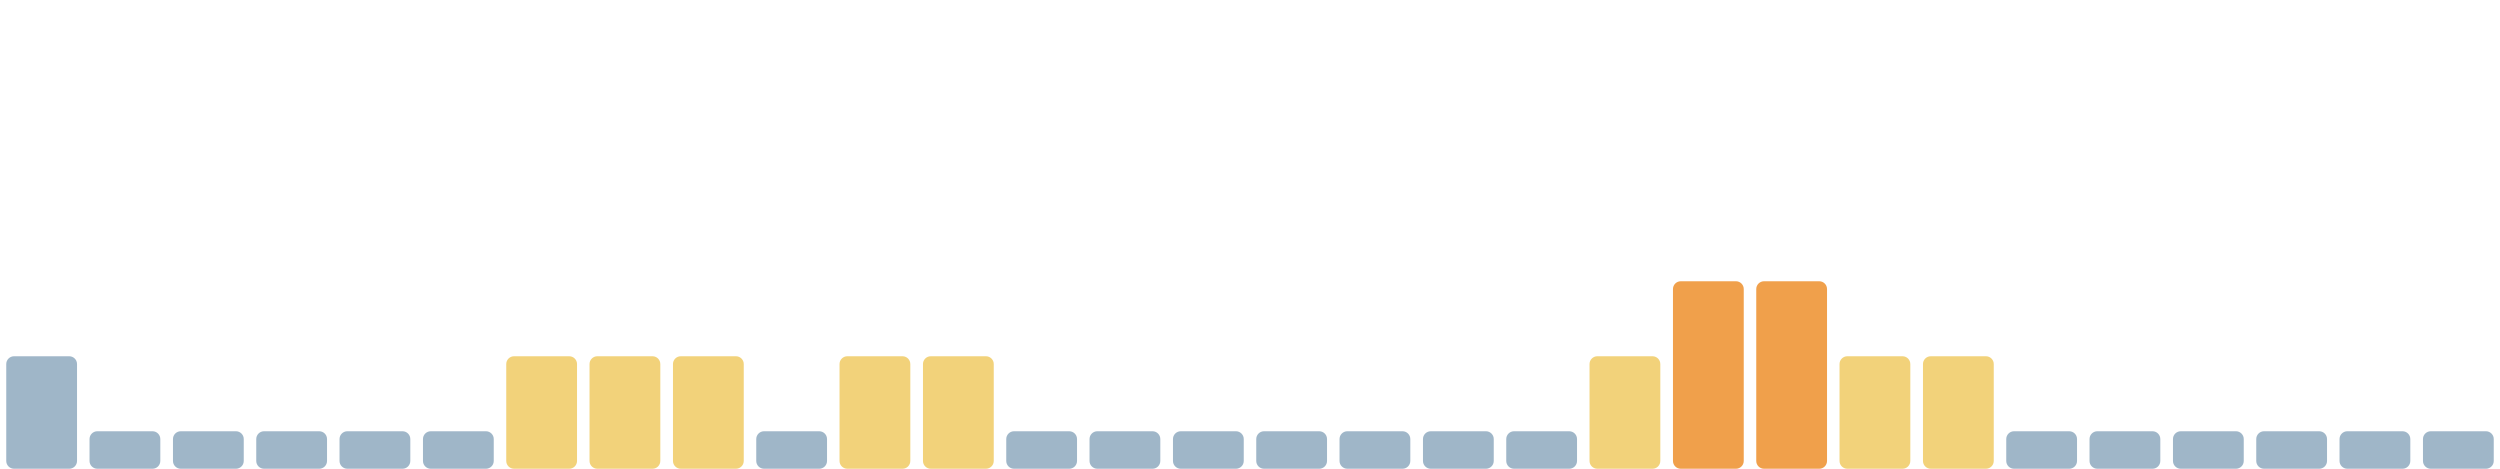
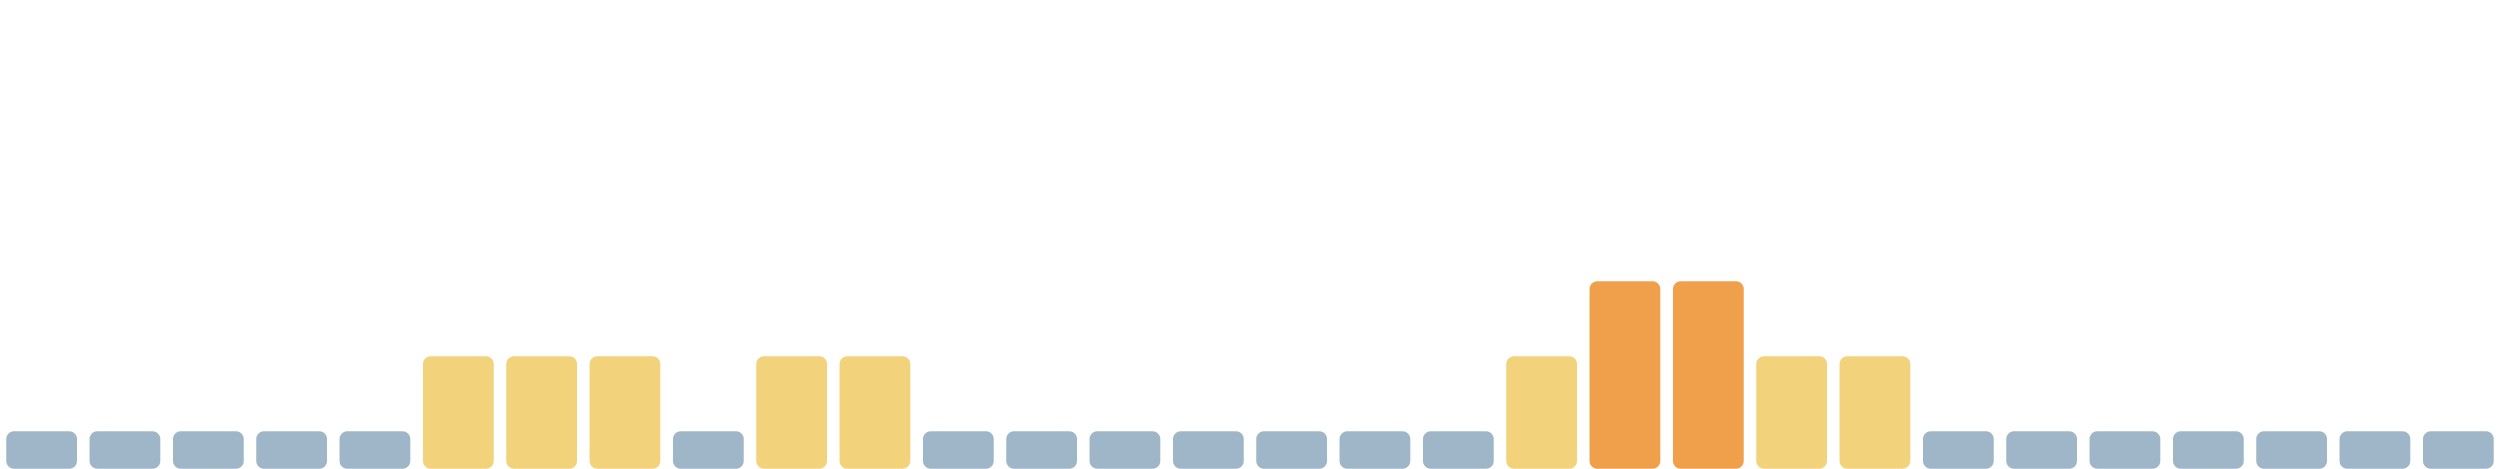
<svg xmlns="http://www.w3.org/2000/svg" viewBox="0 0 1600 300" width="1600" height="300" preserveAspectRatio="none" role="img" aria-label="Índice de huella climática de los últimos 30 días">
-   <rect x="4.0" y="228" width="45.3" height="72" rx="5" fill="#9fb6c8" />
+   <rect x="4.0" y="276" width="45.3" height="24" rx="5" fill="#9fb6c8" />
  <rect x="57.3" y="276" width="45.3" height="24" rx="5" fill="#9fb6c8" />
  <rect x="110.7" y="276" width="45.3" height="24" rx="5" fill="#9fb6c8" />
  <rect x="164.0" y="276" width="45.3" height="24" rx="5" fill="#9fb6c8" />
  <rect x="217.3" y="276" width="45.3" height="24" rx="5" fill="#9fb6c8" />
-   <rect x="270.7" y="276" width="45.3" height="24" rx="5" fill="#9fb6c8" />
+   <rect x="270.7" y="228" width="45.3" height="72" rx="5" fill="#f2d27a" />
  <rect x="324.0" y="228" width="45.3" height="72" rx="5" fill="#f2d27a" />
  <rect x="377.3" y="228" width="45.3" height="72" rx="5" fill="#f2d27a" />
-   <rect x="430.7" y="228" width="45.3" height="72" rx="5" fill="#f2d27a" />
-   <rect x="484.0" y="276" width="45.3" height="24" rx="5" fill="#9fb6c8" />
+   <rect x="430.7" y="276" width="45.3" height="24" rx="5" fill="#9fb6c8" />
+   <rect x="484.0" y="228" width="45.3" height="72" rx="5" fill="#f2d27a" />
  <rect x="537.3" y="228" width="45.3" height="72" rx="5" fill="#f2d27a" />
-   <rect x="590.7" y="228" width="45.3" height="72" rx="5" fill="#f2d27a" />
+   <rect x="590.7" y="276" width="45.3" height="24" rx="5" fill="#9fb6c8" />
  <rect x="644.0" y="276" width="45.3" height="24" rx="5" fill="#9fb6c8" />
  <rect x="697.3" y="276" width="45.3" height="24" rx="5" fill="#9fb6c8" />
  <rect x="750.7" y="276" width="45.3" height="24" rx="5" fill="#9fb6c8" />
  <rect x="804.0" y="276" width="45.3" height="24" rx="5" fill="#9fb6c8" />
  <rect x="857.3" y="276" width="45.3" height="24" rx="5" fill="#9fb6c8" />
  <rect x="910.7" y="276" width="45.3" height="24" rx="5" fill="#9fb6c8" />
-   <rect x="964.0" y="276" width="45.3" height="24" rx="5" fill="#9fb6c8" />
-   <rect x="1017.3" y="228" width="45.3" height="72" rx="5" fill="#f2d27a" />
+   <rect x="964.0" y="228" width="45.3" height="72" rx="5" fill="#f2d27a" />
+   <rect x="1017.3" y="180" width="45.3" height="120" rx="5" fill="#f0a04b" />
  <rect x="1070.7" y="180" width="45.3" height="120" rx="5" fill="#f0a04b" />
-   <rect x="1124.0" y="180" width="45.3" height="120" rx="5" fill="#f0a04b" />
+   <rect x="1124.0" y="228" width="45.3" height="72" rx="5" fill="#f2d27a" />
  <rect x="1177.3" y="228" width="45.3" height="72" rx="5" fill="#f2d27a" />
-   <rect x="1230.7" y="228" width="45.3" height="72" rx="5" fill="#f2d27a" />
+   <rect x="1230.7" y="276" width="45.3" height="24" rx="5" fill="#9fb6c8" />
  <rect x="1284.0" y="276" width="45.3" height="24" rx="5" fill="#9fb6c8" />
  <rect x="1337.3" y="276" width="45.3" height="24" rx="5" fill="#9fb6c8" />
  <rect x="1390.7" y="276" width="45.3" height="24" rx="5" fill="#9fb6c8" />
  <rect x="1444.0" y="276" width="45.3" height="24" rx="5" fill="#9fb6c8" />
  <rect x="1497.3" y="276" width="45.3" height="24" rx="5" fill="#9fb6c8" />
  <rect x="1550.7" y="276" width="45.3" height="24" rx="5" fill="#9fb6c8" />
</svg>
